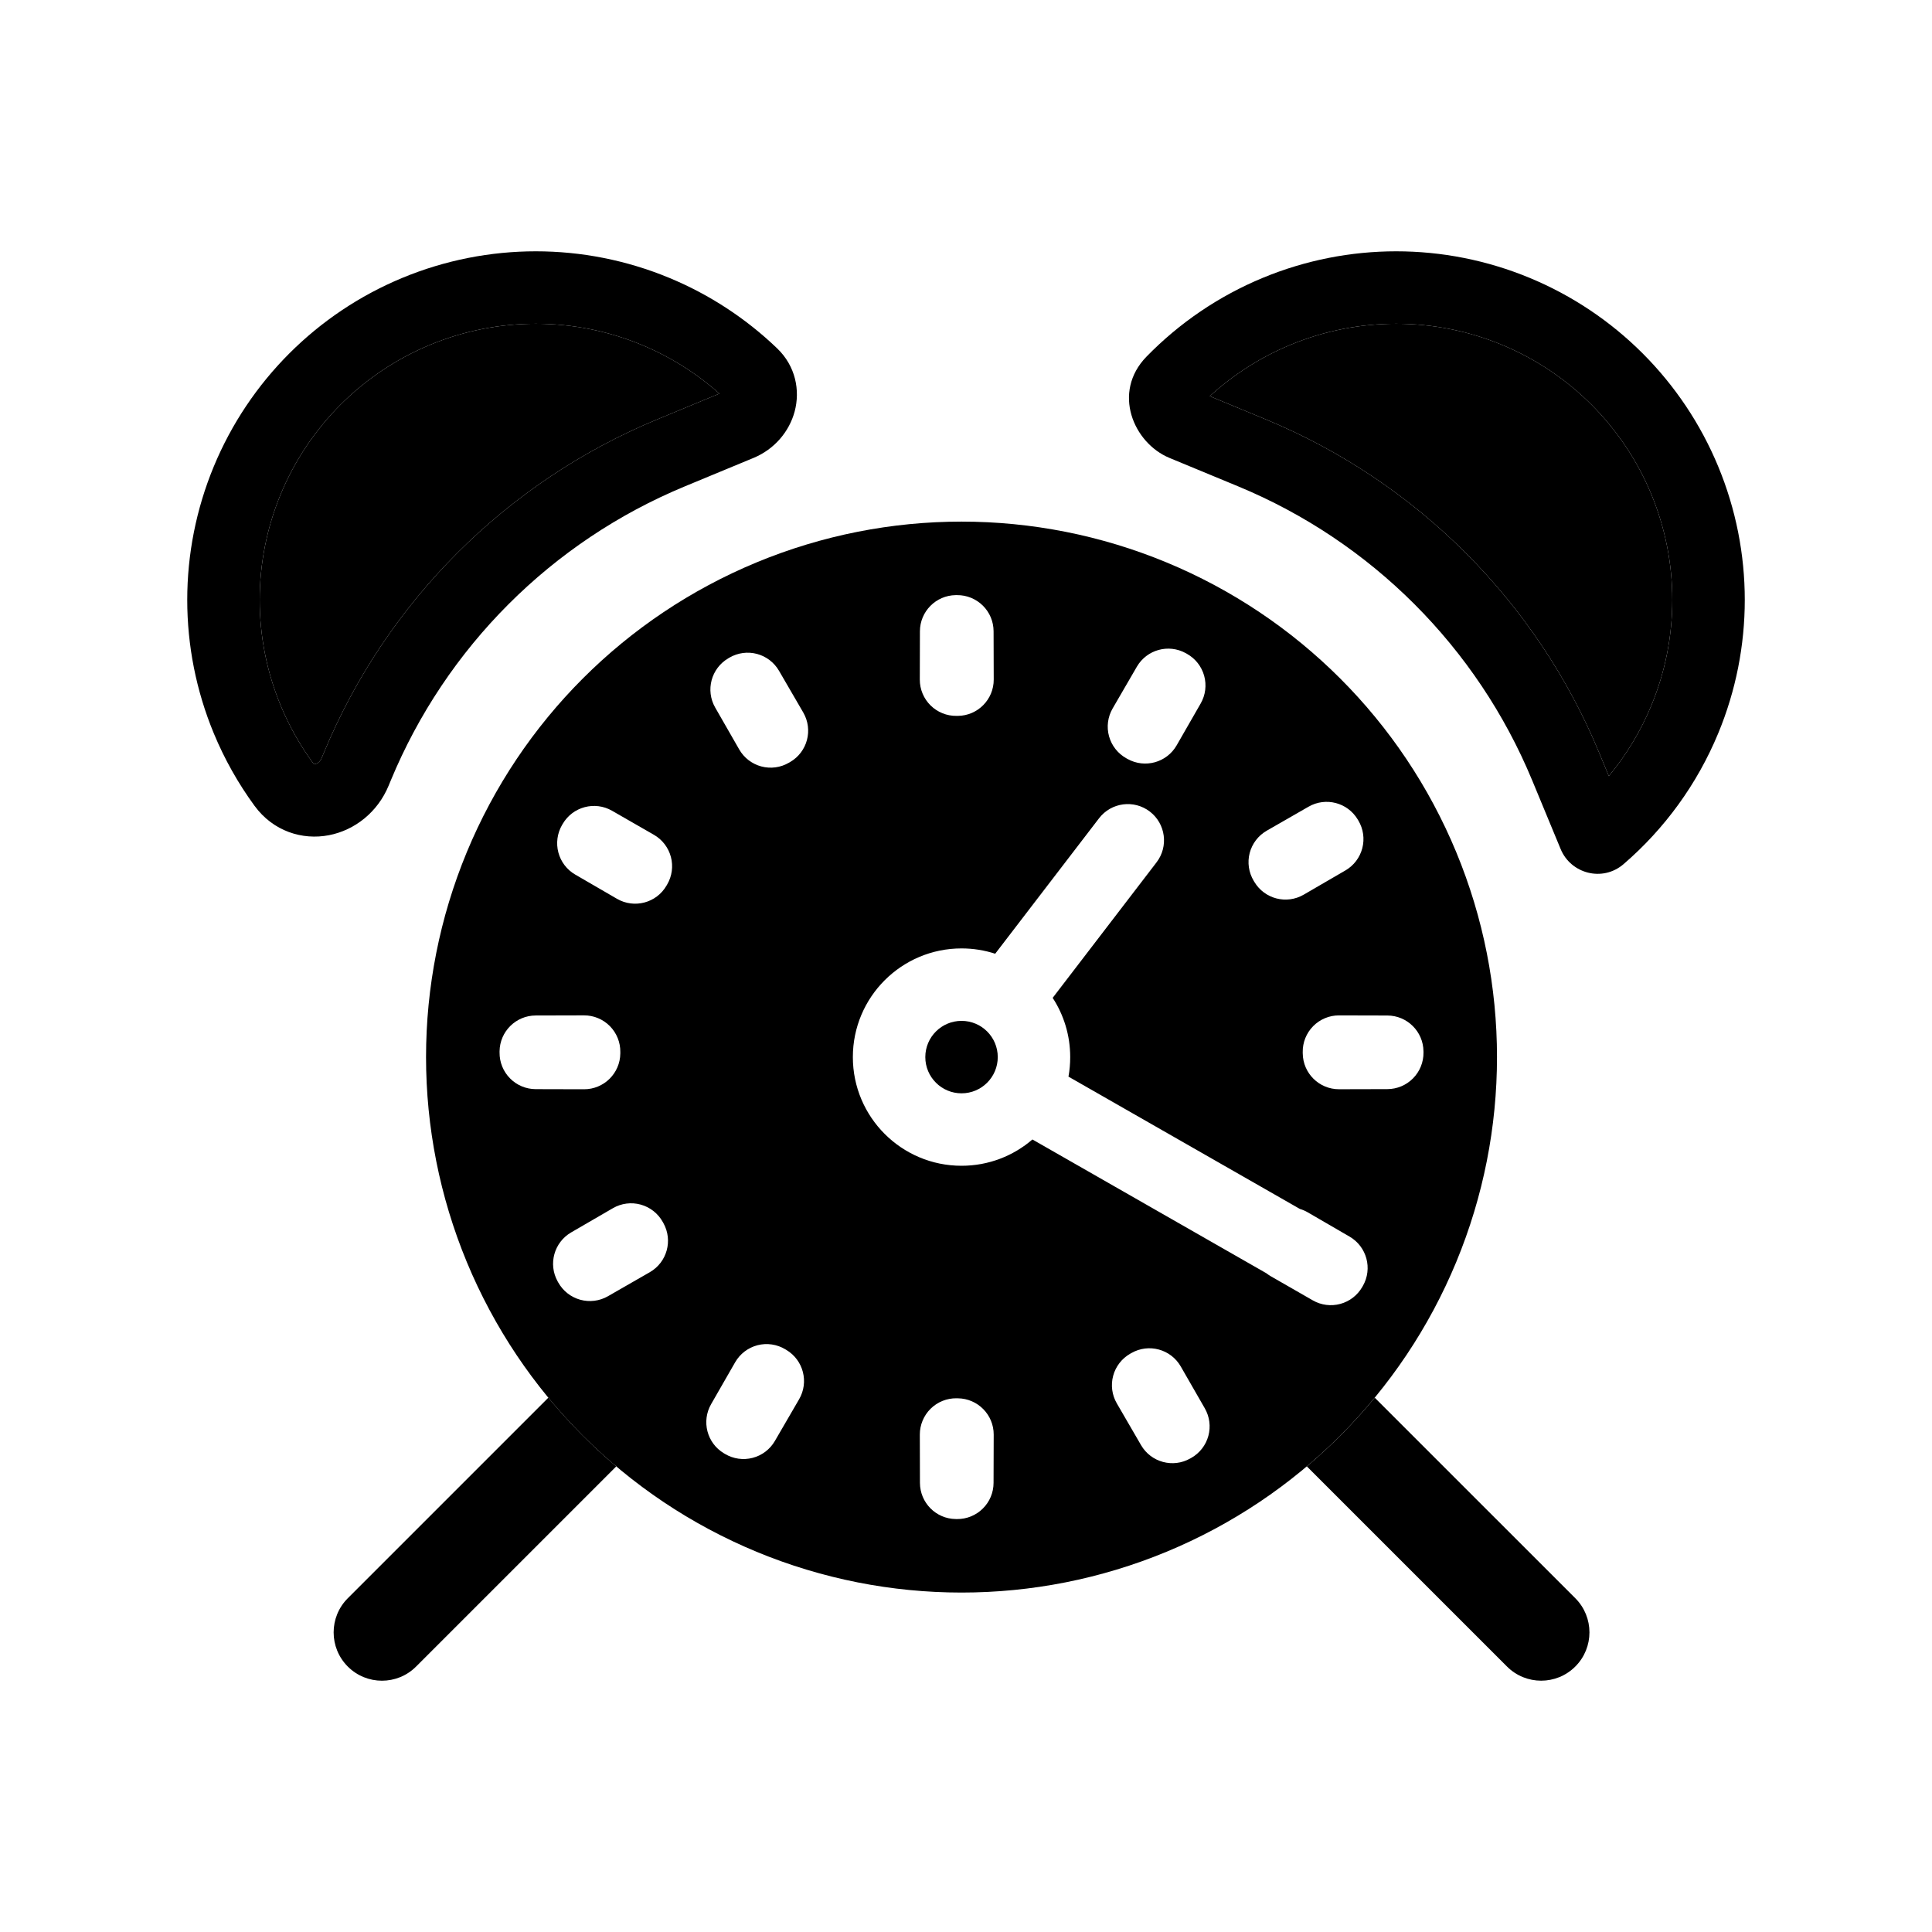
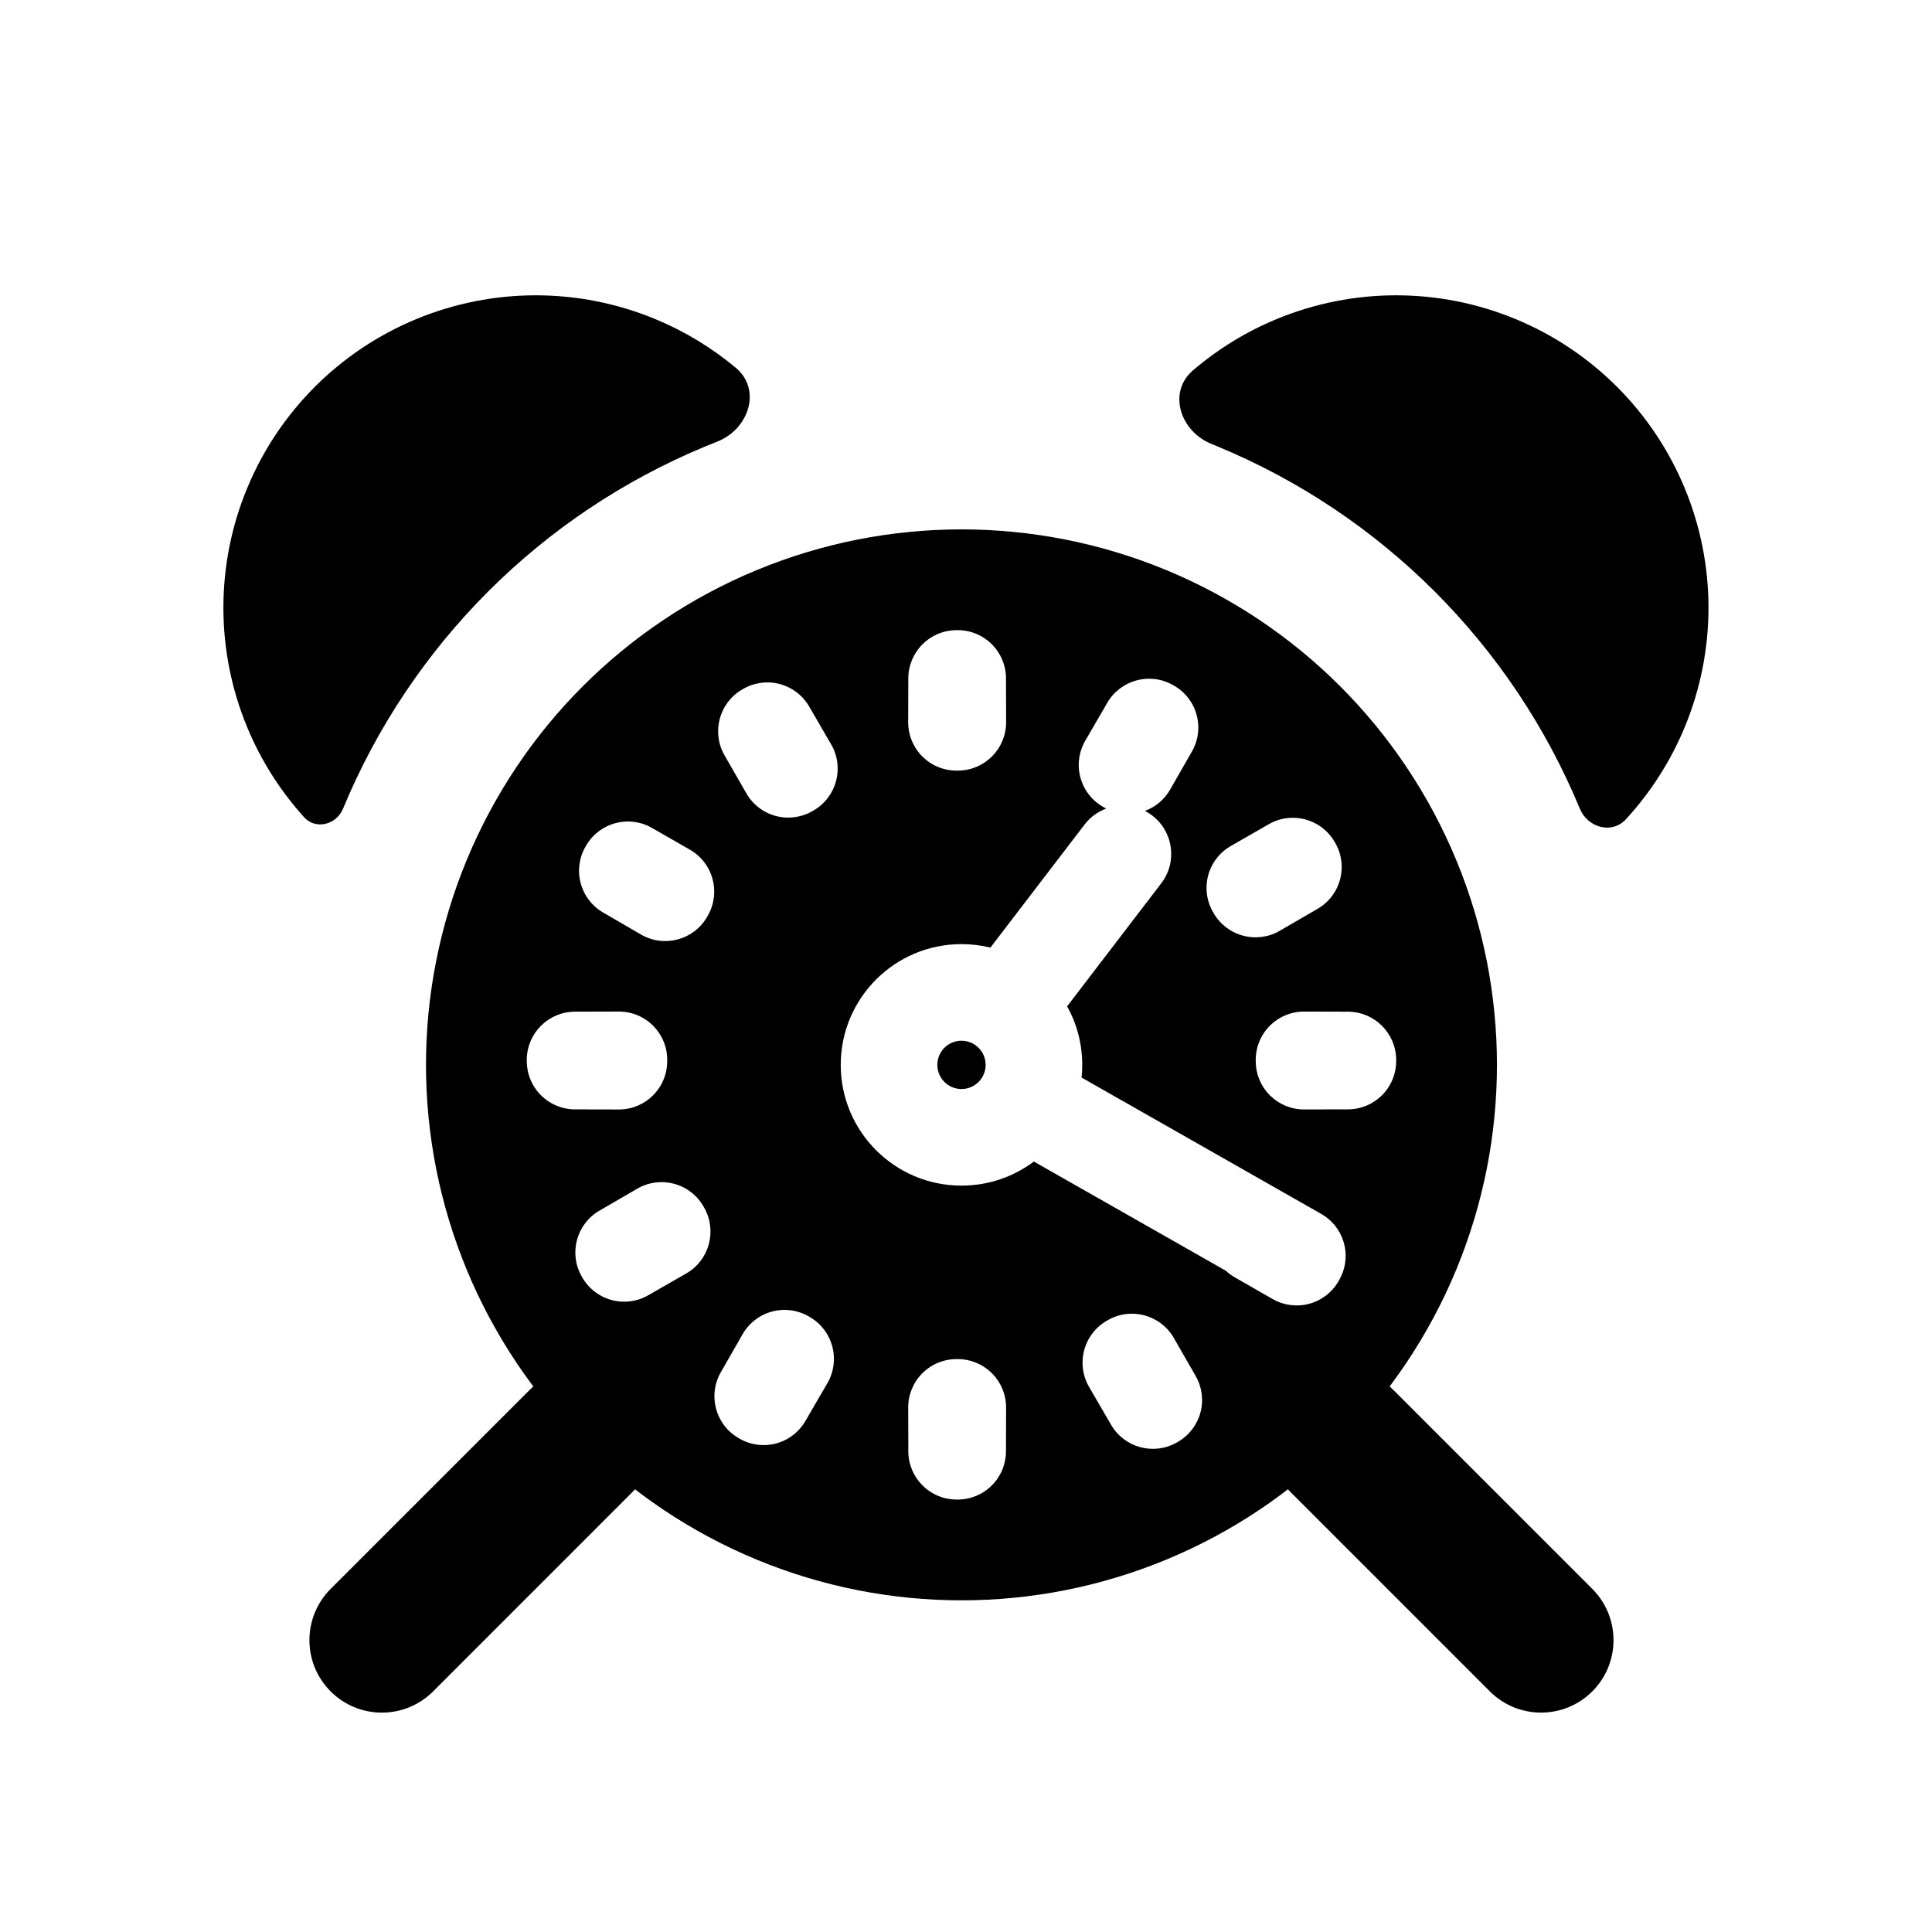
<svg viewBox="0 0 80 80" fill="none">
-   <path fill-rule="evenodd" clip-rule="evenodd" d="M62.189 14.277C59.387 13.116 56.239 13.116 53.437 14.277C52.195 14.791 51.067 15.515 50.094 16.405L52.417 17.367C58.665 19.955 63.629 24.919 66.217 31.168L66.618 32.136C67.34 31.264 67.936 30.282 68.377 29.216C69.537 26.415 69.537 23.267 68.377 20.465C67.216 17.663 64.99 15.437 62.189 14.277ZM52.289 11.505C55.826 10.04 59.8 10.04 63.337 11.505C66.874 12.97 69.683 15.78 71.148 19.317C72.614 22.854 72.614 26.828 71.148 30.364C70.275 32.472 68.925 34.321 67.228 35.782C66.353 36.534 65.043 36.174 64.624 35.16L63.446 32.316C61.162 26.803 56.782 22.422 51.269 20.139L48.424 18.961C46.934 18.343 46.037 16.243 47.474 14.768C48.828 13.378 50.462 12.262 52.289 11.505ZM16.663 11.505C20.2 10.04 24.174 10.04 27.711 11.505C29.386 12.199 30.897 13.194 32.18 14.425C32.947 15.16 33.137 16.168 32.906 17.035C32.681 17.877 32.064 18.604 31.203 18.961L28.359 20.139C22.846 22.422 18.466 26.803 16.182 32.316L16.092 32.533C15.638 33.63 14.69 34.377 13.621 34.584C12.522 34.797 11.314 34.424 10.541 33.369C9.866 32.446 9.297 31.439 8.852 30.364C7.387 26.828 7.387 22.854 8.852 19.317C10.317 15.78 13.127 12.97 16.663 11.505ZM26.563 14.277C23.761 13.116 20.613 13.116 17.811 14.277C15.01 15.437 12.784 17.663 11.623 20.465C10.463 23.267 10.463 26.415 11.623 29.216C11.976 30.067 12.427 30.865 12.962 31.596C12.981 31.622 12.994 31.633 12.998 31.636C13.001 31.638 13.003 31.639 13.003 31.639L13.004 31.64C13.004 31.64 13.007 31.641 13.014 31.642C13.021 31.642 13.033 31.642 13.051 31.639C13.126 31.624 13.25 31.556 13.32 31.385L13.411 31.168C15.999 24.919 20.963 19.955 27.211 17.367L29.789 16.299C28.843 15.457 27.755 14.771 26.563 14.277Z" fill="currentColor" />
-   <path d="M17.811 14.277C20.613 13.116 23.761 13.116 26.563 14.277C27.755 14.771 28.843 15.457 29.789 16.299L27.211 17.367C20.963 19.955 15.999 24.919 13.411 31.168L13.32 31.385C13.25 31.556 13.126 31.624 13.051 31.639C13.033 31.642 13.021 31.642 13.014 31.642C13.007 31.641 13.004 31.64 13.004 31.64L13.003 31.639C13.003 31.639 13.001 31.638 12.998 31.636C12.994 31.633 12.981 31.622 12.962 31.596C12.427 30.865 11.976 30.067 11.623 29.216C10.463 26.415 10.463 23.267 11.623 20.465C12.784 17.663 15.01 15.437 17.811 14.277Z" fill="currentColor" />
-   <path d="M53.437 14.277C56.239 13.116 59.387 13.116 62.189 14.277C64.99 15.437 67.216 17.663 68.377 20.465C69.537 23.267 69.537 26.415 68.377 29.216C67.936 30.282 67.34 31.264 66.618 32.136L66.217 31.168C63.629 24.919 58.665 19.955 52.417 17.367L50.094 16.405C51.067 15.515 52.195 14.791 53.437 14.277Z" fill="currentColor" />
-   <path d="M22.706 57.875L14.401 66.18C13.62 66.961 13.62 68.227 14.401 69.008C15.182 69.79 16.449 69.79 17.23 69.008L25.518 60.72C24.497 59.858 23.556 58.906 22.706 57.875Z" fill="currentColor" />
-   <path d="M54.113 60.72L62.401 69.007C63.182 69.789 64.449 69.789 65.23 69.007C66.011 68.227 66.011 66.96 65.23 66.179L56.925 57.875C56.076 58.906 55.134 59.858 54.113 60.72Z" fill="currentColor" />
-   <path d="M39.815 42.272C38.987 42.272 38.315 42.943 38.315 43.772C38.315 44.6 38.987 45.272 39.815 45.272C40.644 45.272 41.315 44.6 41.315 43.772C41.315 42.943 40.644 42.272 39.815 42.272Z" fill="currentColor" />
-   <path fill-rule="evenodd" clip-rule="evenodd" d="M48.3 23.287C42.867 21.036 36.763 21.036 31.329 23.287C25.896 25.537 21.58 29.853 19.329 35.286C17.079 40.719 17.079 46.824 19.329 52.257C21.58 57.69 25.896 62.007 31.329 64.257C36.763 66.507 42.867 66.507 48.3 64.257C53.733 62.007 58.05 57.69 60.3 52.257C62.55 46.824 62.55 40.719 60.3 35.286C58.05 29.853 53.733 25.537 48.3 23.287ZM47.612 33.605C48.269 34.109 48.394 35.051 47.889 35.709L43.589 41.319C44.048 42.024 44.315 42.867 44.315 43.772C44.315 44.048 44.291 44.319 44.243 44.581L53.826 50.06C53.94 50.094 54.05 50.141 54.154 50.202L55.884 51.206C56.596 51.62 56.842 52.531 56.434 53.246L56.408 53.291C56.21 53.636 55.883 53.888 55.499 53.992C55.115 54.096 54.705 54.044 54.36 53.845L52.626 52.85C52.558 52.811 52.495 52.768 52.435 52.721L42.75 47.183C41.962 47.862 40.937 48.272 39.815 48.272C37.33 48.272 35.315 46.257 35.315 43.772C35.315 41.287 37.33 39.272 39.815 39.272C40.302 39.272 40.77 39.349 41.209 39.492L45.509 33.883C46.013 33.226 46.954 33.101 47.612 33.605ZM41.142 26.139C41.141 25.739 40.981 25.356 40.696 25.076C40.412 24.795 40.027 24.639 39.628 24.643L39.573 24.643C38.754 24.654 38.094 25.32 38.092 26.139L38.087 28.14C38.086 28.542 38.247 28.928 38.533 29.21C38.819 29.493 39.207 29.649 39.609 29.643L39.664 29.643C40.487 29.634 41.15 28.963 41.148 28.139L41.142 26.139ZM49.102 27.047C48.387 26.651 47.487 26.899 47.076 27.605L46.072 29.335C45.869 29.684 45.815 30.1 45.923 30.489C46.031 30.878 46.291 31.207 46.644 31.402L46.691 31.428C47.408 31.827 48.313 31.576 48.722 30.864L49.718 29.129C49.917 28.782 49.969 28.369 49.862 27.983C49.755 27.596 49.498 27.269 49.148 27.073L49.102 27.047ZM32.256 27.774C32.056 27.43 31.728 27.179 31.344 27.077C30.959 26.975 30.55 27.03 30.206 27.23L30.159 27.258C29.448 27.674 29.205 28.585 29.615 29.299L30.61 31.034C30.809 31.381 31.139 31.634 31.526 31.737C31.913 31.84 32.324 31.784 32.67 31.581L32.717 31.554C33.434 31.138 33.677 30.22 33.261 29.503L32.256 27.774ZM56.22 33.932C55.799 33.231 54.896 32.995 54.187 33.402L52.452 34.398C52.102 34.599 51.848 34.932 51.746 35.323C51.645 35.713 51.706 36.128 51.914 36.474L51.941 36.519C52.363 37.224 53.272 37.459 53.982 37.047L55.712 36.042C56.058 35.841 56.31 35.509 56.41 35.121C56.511 34.733 56.452 34.321 56.247 33.977L56.22 33.932ZM25.343 33.571C24.628 33.161 23.717 33.404 23.301 34.115L23.273 34.162C23.074 34.506 23.019 34.916 23.121 35.3C23.223 35.685 23.473 36.013 23.817 36.213L25.547 37.217C26.263 37.633 27.181 37.39 27.597 36.674L27.625 36.626C27.827 36.281 27.883 35.869 27.78 35.483C27.677 35.096 27.424 34.766 27.077 34.567L25.343 33.571ZM25.686 43.566C25.692 43.163 25.536 42.776 25.253 42.489C24.971 42.203 24.585 42.043 24.183 42.044L22.182 42.049C21.363 42.051 20.697 42.711 20.686 43.53L20.686 43.584C20.682 43.984 20.838 44.369 21.119 44.653C21.399 44.938 21.782 45.098 22.182 45.099L24.182 45.104C25.006 45.106 25.677 44.444 25.686 43.62L25.686 43.566ZM55.447 42.045C55.044 42.044 54.659 42.204 54.376 42.49C54.093 42.777 53.937 43.164 53.943 43.567L53.944 43.619C53.953 44.443 54.624 45.105 55.448 45.103L57.448 45.098C57.847 45.097 58.23 44.937 58.511 44.652C58.792 44.368 58.947 43.983 58.944 43.583L58.943 43.531C58.933 42.712 58.267 42.052 57.447 42.05L55.447 42.045ZM27.445 50.601C27.25 50.248 26.921 49.988 26.532 49.88C26.143 49.772 25.727 49.826 25.378 50.029L23.648 51.033C22.942 51.444 22.694 52.344 23.09 53.059L23.116 53.105C23.312 53.455 23.639 53.712 24.025 53.819C24.412 53.926 24.825 53.874 25.172 53.675L26.907 52.679C27.619 52.27 27.87 51.365 27.471 50.648L27.445 50.601ZM32.517 55.871C32.171 55.663 31.756 55.602 31.366 55.703C30.975 55.805 30.642 56.059 30.441 56.409L29.445 58.144C29.039 58.853 29.274 59.757 29.975 60.177L30.02 60.204C30.364 60.409 30.776 60.468 31.164 60.367C31.552 60.267 31.884 60.015 32.085 59.669L33.09 57.939C33.502 57.229 33.267 56.32 32.562 55.898L32.517 55.871ZM48.893 56.583C48.481 55.864 47.564 55.616 46.846 56.028L46.8 56.054C46.453 56.252 46.198 56.581 46.094 56.967C45.989 57.353 46.044 57.765 46.245 58.111L47.249 59.841C47.663 60.553 48.574 60.798 49.289 60.39L49.334 60.365C49.679 60.167 49.932 59.84 50.036 59.456C50.14 59.072 50.087 58.662 49.889 58.317L48.893 56.583ZM39.61 57.9C39.208 57.894 38.82 58.05 38.534 58.333C38.248 58.616 38.087 59.002 38.088 59.404L38.093 61.404C38.096 62.224 38.755 62.89 39.574 62.9L39.627 62.901C40.026 62.905 40.411 62.749 40.695 62.468C40.98 62.187 41.14 61.804 41.141 61.405L41.147 59.405C41.149 58.581 40.486 57.91 39.663 57.901L39.61 57.9Z" fill="currentColor" />
+   <path d="M39.813 43.094C39.261 43.094 38.813 43.542 38.813 44.094C38.813 44.646 39.261 45.094 39.813 45.094C40.366 45.094 40.813 44.646 40.813 44.094C40.813 43.542 40.366 43.094 39.813 43.094Z" fill="currentColor" />
+   <path fill-rule="evenodd" clip-rule="evenodd" d="M48.298 23.608C42.865 21.358 36.76 21.358 31.327 23.608C25.894 25.859 21.578 30.175 19.327 35.608C17.077 41.041 17.077 47.146 19.327 52.579C21.578 58.012 25.894 62.329 31.327 64.579C36.76 66.829 42.865 66.829 48.298 64.579C53.731 62.329 58.047 58.012 60.298 52.579C62.548 47.146 62.548 41.041 60.298 35.608C58.047 30.175 53.731 25.859 48.298 23.608ZM47.713 33.77C48.59 34.441 48.758 35.697 48.086 36.574L44.188 41.67C44.586 42.388 44.813 43.214 44.813 44.094C44.813 44.271 44.804 44.447 44.786 44.619L54.709 50.265C55.628 50.787 55.975 51.928 55.525 52.866C55.502 52.914 55.477 52.962 55.451 53.008L55.427 53.051C55.163 53.511 54.727 53.847 54.215 53.986C53.703 54.125 53.156 54.054 52.696 53.79L51.122 52.887C50.987 52.809 50.865 52.719 50.756 52.617L42.81 48.097C41.975 48.723 40.937 49.094 39.813 49.094C37.052 49.094 34.813 46.855 34.813 44.094C34.813 41.333 37.052 39.094 39.813 39.094C40.226 39.094 40.627 39.144 41.011 39.238L44.91 34.143C45.149 33.831 45.462 33.608 45.806 33.482C45.785 33.471 45.764 33.46 45.743 33.448L45.702 33.425C45.231 33.165 44.885 32.727 44.741 32.208C44.597 31.69 44.669 31.135 44.939 30.67L45.851 29.1C46.398 28.158 47.599 27.827 48.551 28.356L48.595 28.381C49.062 28.641 49.405 29.078 49.547 29.593C49.69 30.108 49.62 30.658 49.354 31.122L48.451 32.696C48.208 33.12 47.834 33.421 47.408 33.577C47.514 33.631 47.616 33.696 47.713 33.77ZM41.656 28.088C41.655 27.555 41.441 27.045 41.062 26.67C40.682 26.296 40.169 26.088 39.637 26.093L39.586 26.094C38.493 26.108 37.614 26.996 37.611 28.089L37.606 29.904C37.605 30.441 37.819 30.955 38.2 31.332C38.582 31.709 39.099 31.917 39.635 31.909L39.682 31.909C40.781 31.897 41.664 31.002 41.661 29.903L41.656 28.088ZM33.505 29.253C33.238 28.794 32.801 28.46 32.288 28.324C31.775 28.188 31.23 28.262 30.771 28.528L30.726 28.554C29.778 29.108 29.455 30.323 30.001 31.276L30.905 32.85C31.17 33.313 31.61 33.651 32.126 33.788C32.641 33.925 33.19 33.85 33.651 33.581L33.692 33.557C34.647 33.002 34.971 31.778 34.416 30.823L33.505 29.253ZM55.249 34.834C54.689 33.9 53.484 33.586 52.539 34.128L50.964 35.032C50.498 35.3 50.158 35.744 50.023 36.265C49.889 36.786 49.969 37.339 50.247 37.8L50.271 37.839C50.833 38.778 52.045 39.092 52.992 38.542L54.562 37.63C55.023 37.362 55.359 36.92 55.493 36.402C55.627 35.885 55.548 35.336 55.275 34.877L55.249 34.834ZM26.995 34.282C26.043 33.735 24.828 34.059 24.273 35.007L24.248 35.051C23.981 35.51 23.908 36.056 24.044 36.568C24.18 37.081 24.514 37.519 24.973 37.785L26.542 38.697C27.497 39.252 28.721 38.927 29.276 37.972L29.3 37.931C29.57 37.471 29.644 36.922 29.507 36.406C29.37 35.89 29.033 35.451 28.57 35.185L26.995 34.282ZM27.628 43.916C27.636 43.379 27.428 42.862 27.051 42.481C26.674 42.099 26.16 41.885 25.623 41.886L23.808 41.891C22.715 41.894 21.827 42.773 21.813 43.866L21.813 43.917C21.808 44.45 22.015 44.963 22.39 45.342C22.764 45.721 23.274 45.935 23.807 45.937L25.623 45.941C26.721 45.944 27.616 45.061 27.628 43.963L27.628 43.916ZM54.002 41.887C53.466 41.886 52.951 42.1 52.574 42.482C52.197 42.863 51.989 43.38 51.997 43.916L51.998 43.962C52.009 45.06 52.904 45.943 54.003 45.94L55.818 45.936C56.351 45.934 56.861 45.72 57.236 45.341C57.61 44.962 57.818 44.449 57.812 43.916L57.812 43.867C57.798 42.774 56.91 41.895 55.817 41.892L54.002 41.887ZM29.145 49.983C28.885 49.512 28.446 49.165 27.927 49.022C27.409 48.878 26.854 48.95 26.389 49.22L24.819 50.132C23.877 50.679 23.546 51.88 24.075 52.832L24.1 52.876C24.36 53.343 24.797 53.685 25.312 53.828C25.827 53.97 26.378 53.901 26.841 53.635L28.416 52.731C29.365 52.187 29.7 50.98 29.167 50.023L29.145 49.983ZM33.519 54.528C33.058 54.25 32.505 54.169 31.984 54.304C31.463 54.439 31.019 54.778 30.751 55.245L29.848 56.82C29.305 57.765 29.619 58.97 30.553 59.53L30.596 59.556C31.055 59.829 31.605 59.908 32.122 59.774C32.639 59.64 33.081 59.304 33.349 58.842L34.261 57.273C34.811 56.326 34.498 55.113 33.558 54.551L33.519 54.528ZM48.606 55.403C48.056 54.445 46.834 54.114 45.876 54.663L45.837 54.686C45.373 54.949 45.034 55.388 44.895 55.903C44.756 56.418 44.828 56.967 45.096 57.429L46.008 58.998C46.56 59.948 47.774 60.275 48.728 59.731L48.77 59.707C49.23 59.443 49.567 59.007 49.706 58.495C49.844 57.983 49.774 57.437 49.51 56.977L48.606 55.403ZM39.636 56.278C39.1 56.27 38.583 56.478 38.201 56.855C37.82 57.232 37.606 57.746 37.607 58.283L37.612 60.098C37.615 61.191 38.494 62.079 39.586 62.093L39.636 62.093C40.169 62.099 40.681 61.891 41.061 61.516C41.44 61.142 41.654 60.632 41.655 60.099L41.66 58.283C41.663 57.185 40.78 56.29 39.681 56.278L39.636 56.278Z" fill="currentColor" />
+   <path d="M62.76 13.213C59.59 11.9 56.029 11.9 52.86 13.213C51.591 13.738 50.426 14.457 49.401 15.334C48.339 16.243 48.869 17.86 50.166 18.383C50.25 18.417 50.334 18.451 50.417 18.486C57.209 21.299 62.604 26.695 65.418 33.486C65.745 34.275 66.745 34.553 67.324 33.925C68.344 32.817 69.172 31.53 69.76 30.112C71.073 26.943 71.073 23.382 69.76 20.213C68.447 17.043 65.929 14.525 62.76 13.213Z" fill="currentColor" />
+   <path d="M30.463 15.225C31.55 16.131 31.013 17.771 29.695 18.288C29.531 18.352 29.367 18.418 29.204 18.486C22.413 21.299 17.017 26.695 14.204 33.486C13.928 34.153 13.075 34.373 12.59 33.837C11.607 32.749 10.806 31.493 10.235 30.112C8.922 26.943 8.922 23.382 10.235 20.213C11.547 17.044 14.065 14.525 17.235 13.213C20.404 11.9 23.965 11.9 27.134 13.213C28.35 13.716 29.47 14.398 30.463 15.225Z" fill="currentColor" />
+   <path fill-rule="evenodd" clip-rule="evenodd" d="M53.459 57.561C54.631 56.39 56.53 56.39 57.702 57.561L65.934 65.793C67.105 66.965 67.105 68.865 65.934 70.036C64.762 71.208 62.863 71.208 61.691 70.036L53.459 61.804C52.288 60.633 52.288 58.733 53.459 57.561ZM26.166 57.562C27.338 58.733 27.338 60.633 26.166 61.804L17.934 70.037C16.762 71.209 14.863 71.209 13.691 70.037C12.52 68.866 12.52 66.966 13.691 65.794L21.924 57.562C23.095 56.39 24.995 56.39 26.166 57.562Z" fill="currentColor" />
</svg>
